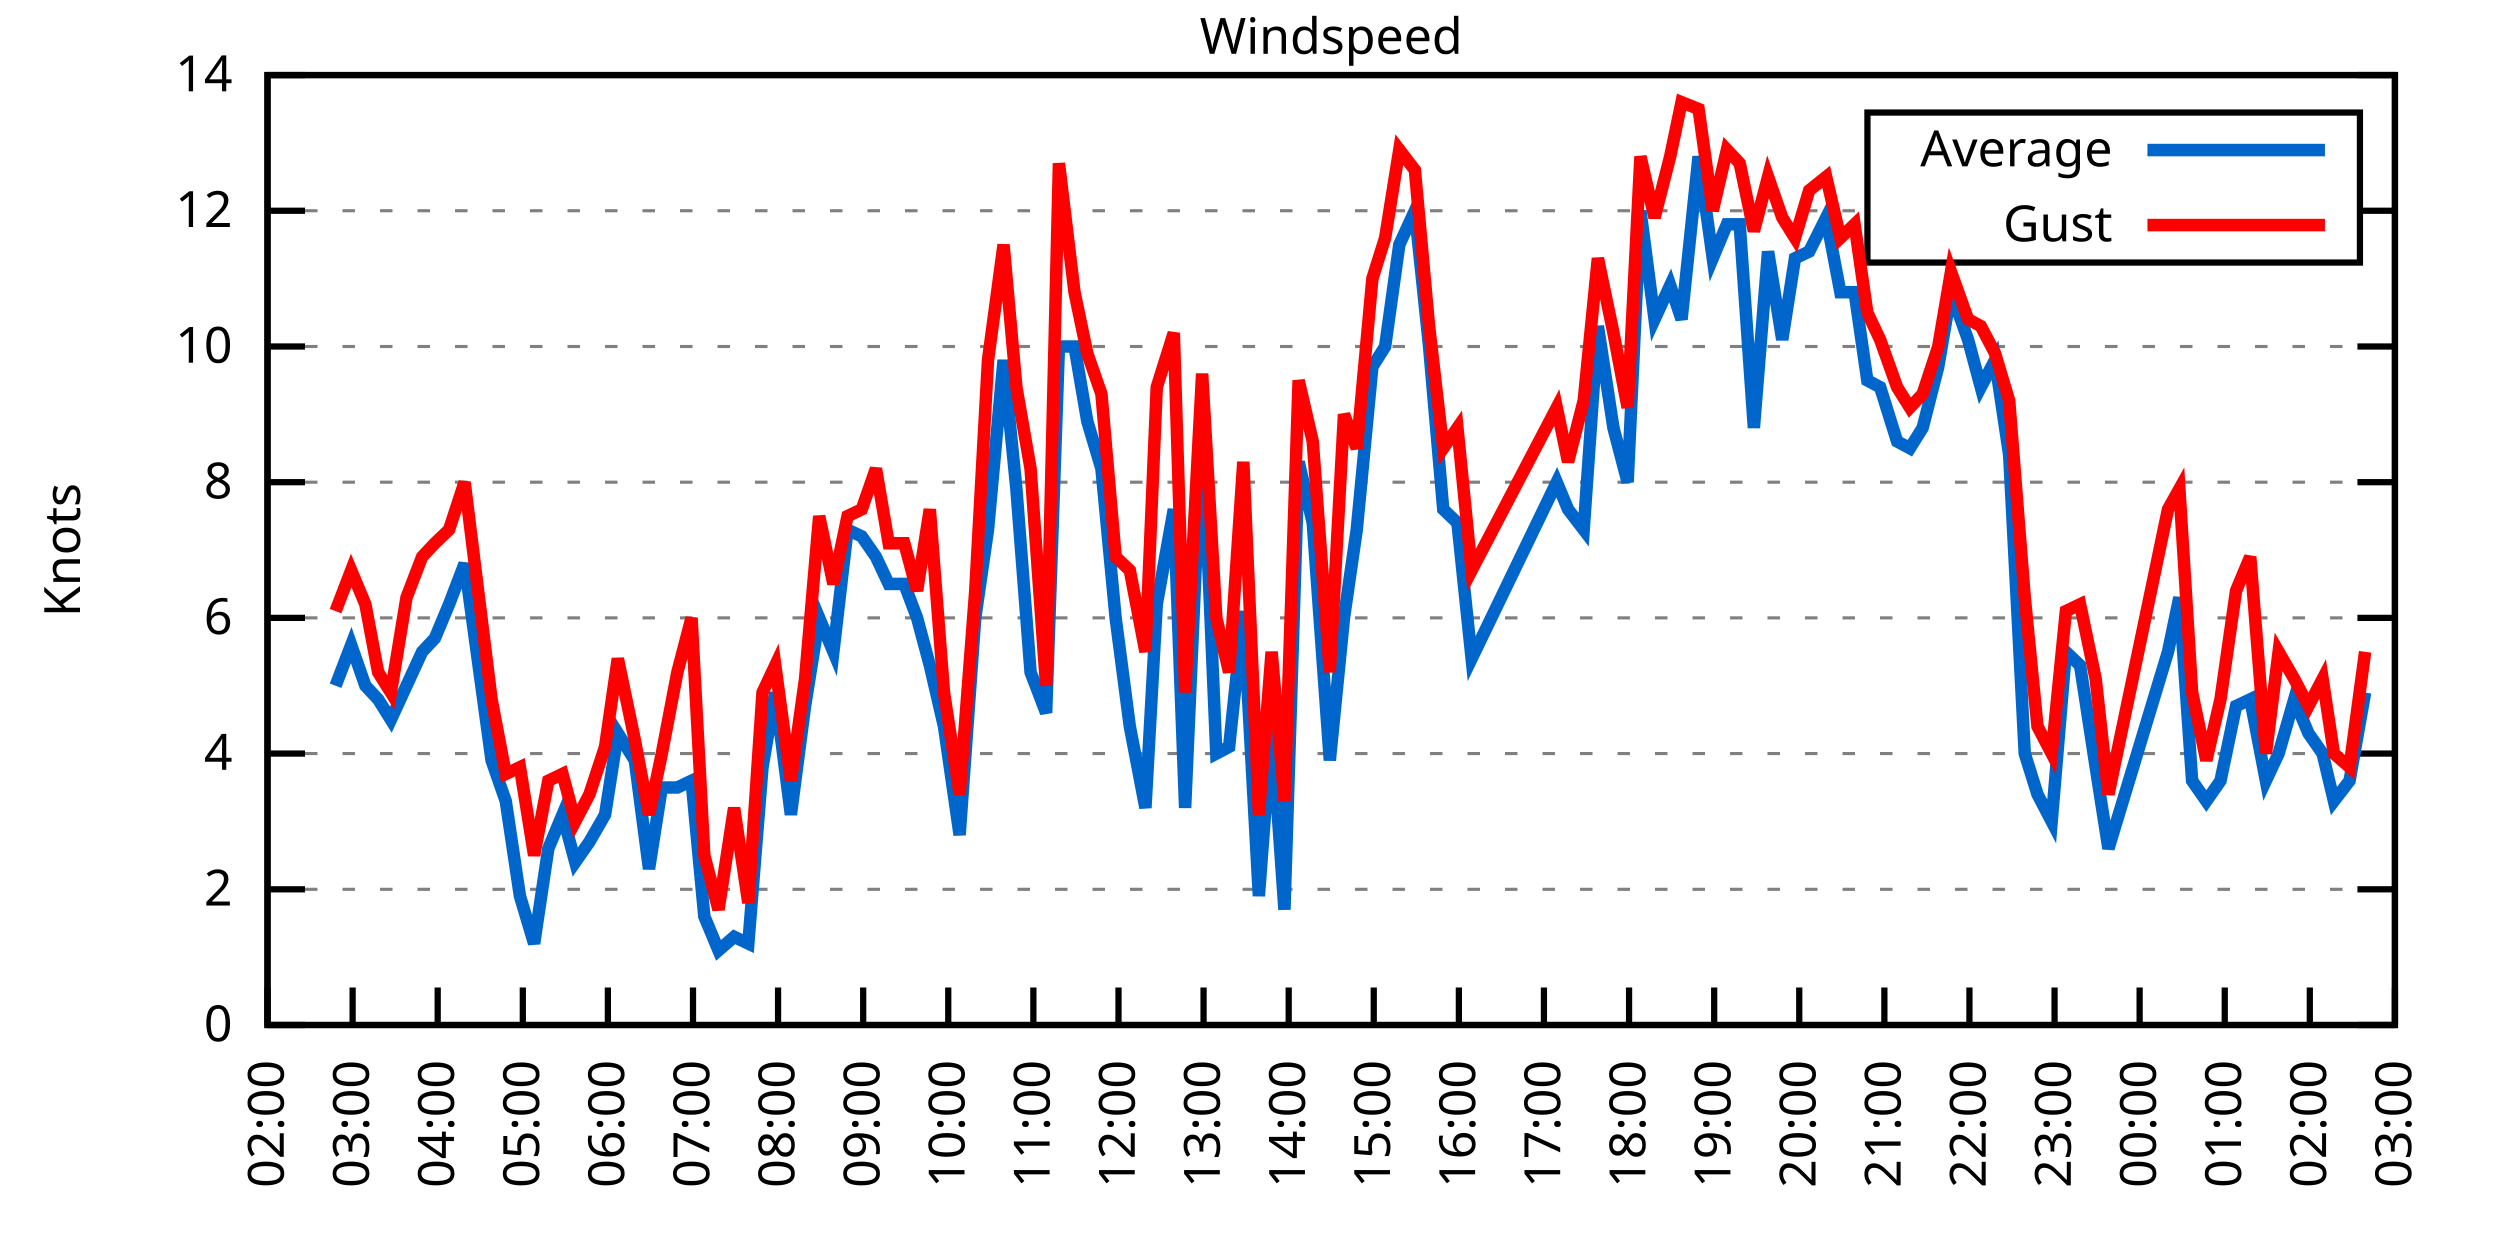
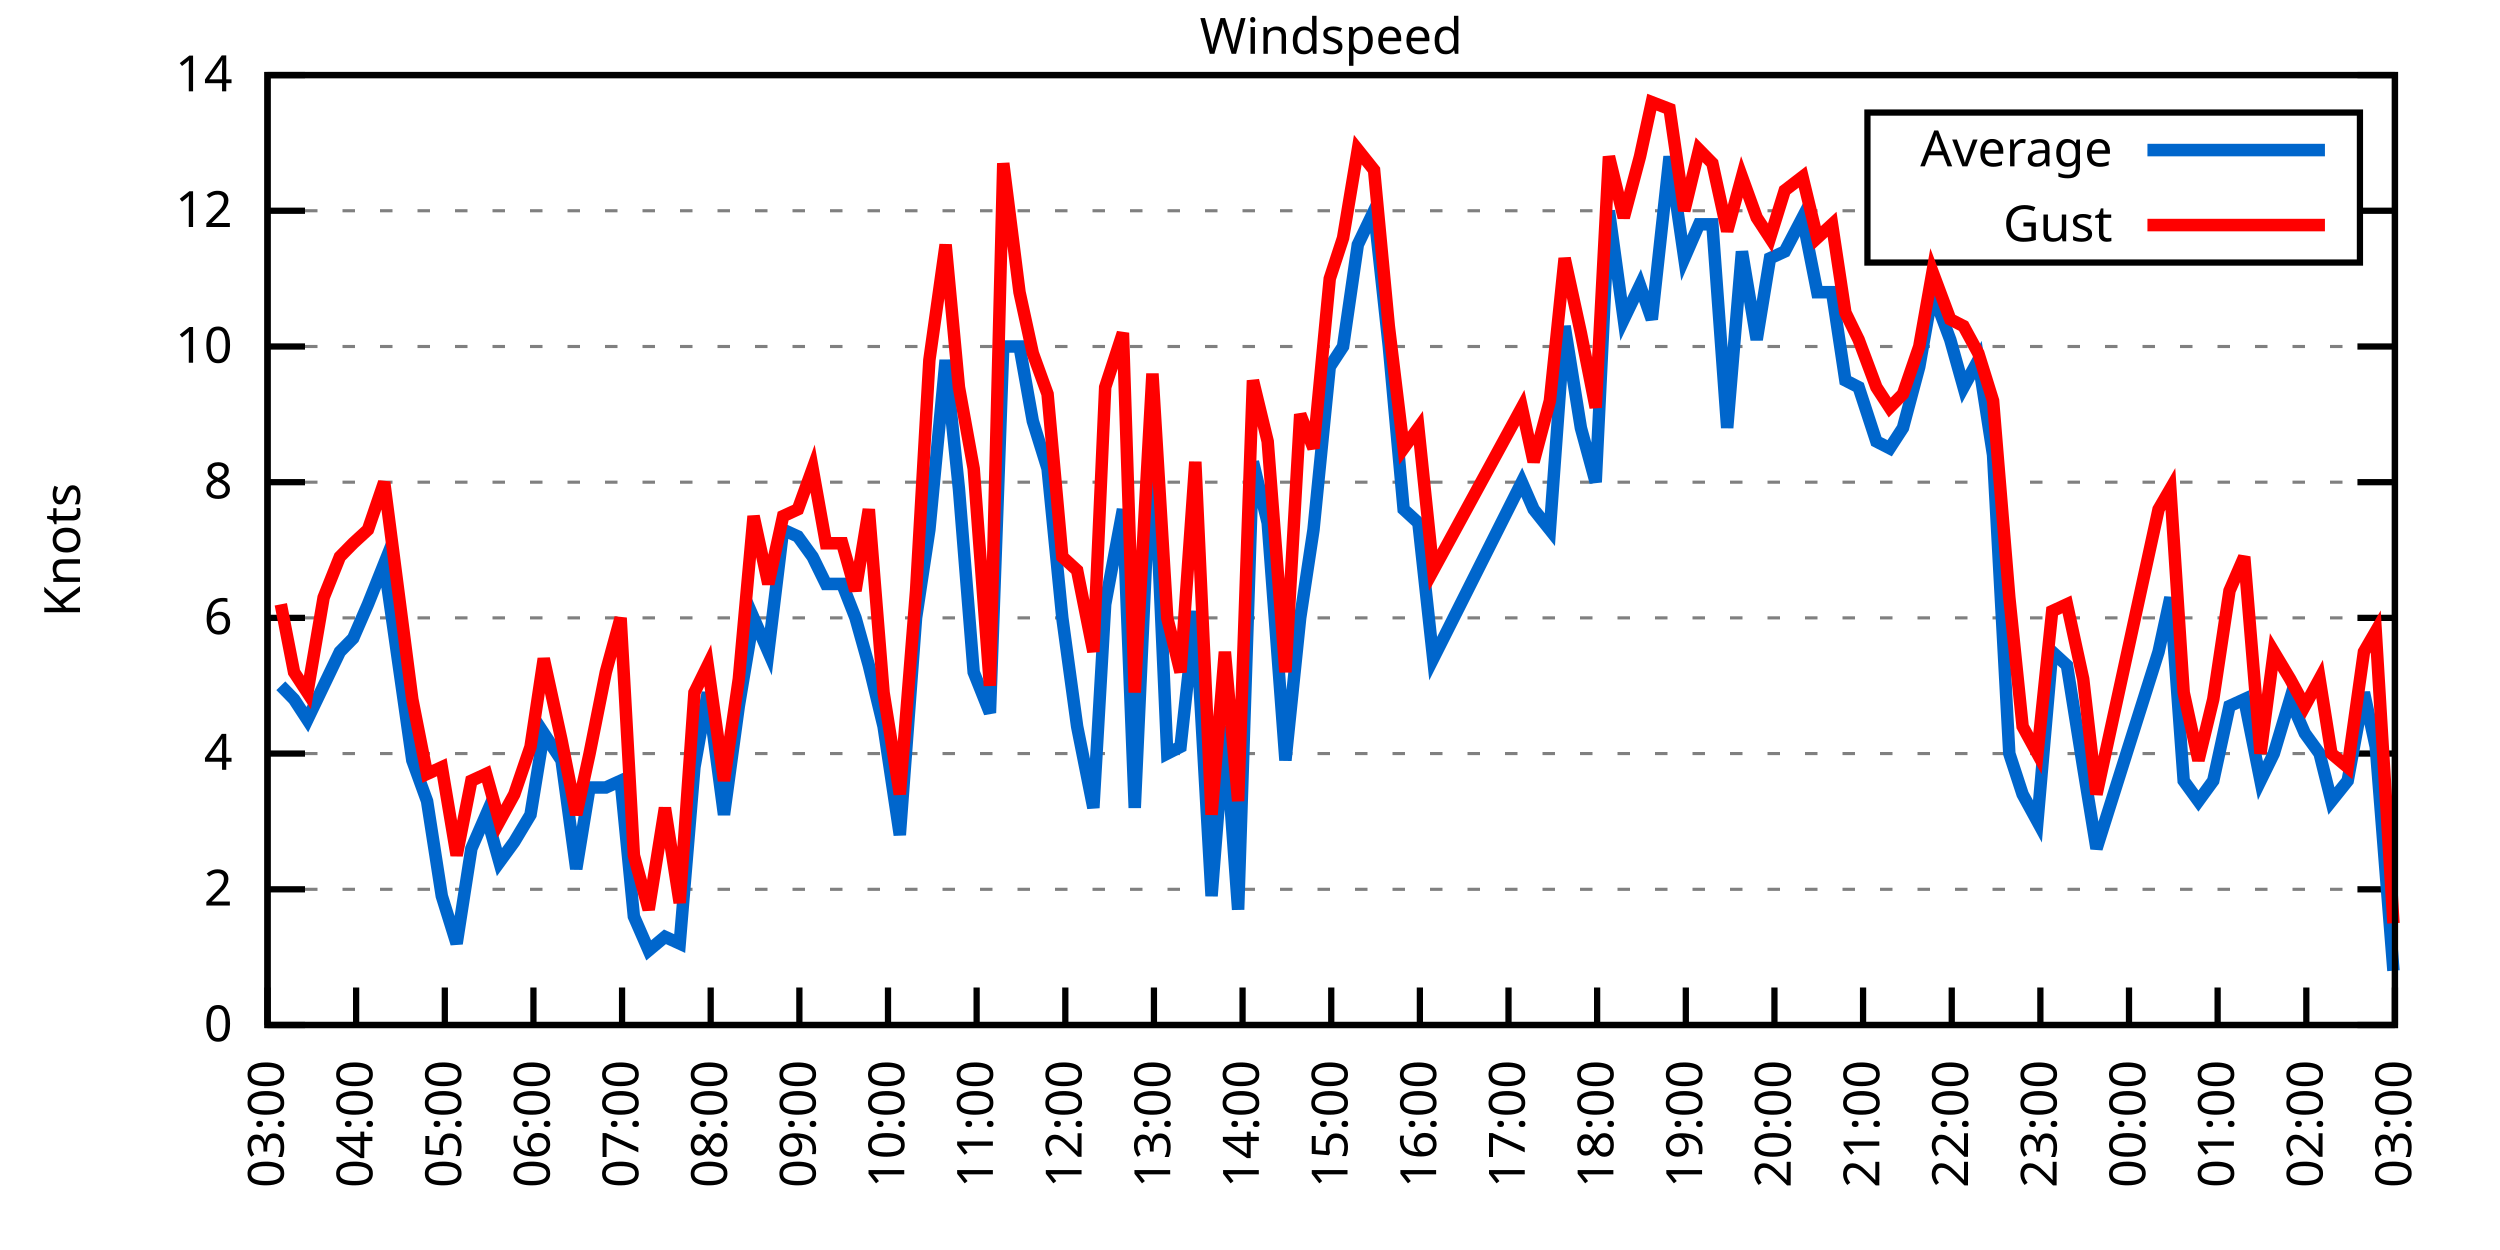
<svg xmlns="http://www.w3.org/2000/svg" xmlns:xlink="http://www.w3.org/1999/xlink" width="400" height="200" viewBox="0 0 400 200">
  <g id="gnuplot_canvas">
    <rect x="0" y="0" width="400" height="200" fill="none" />
    <defs>
      <circle id="gpDot" r="0.5" stroke-width="0.5" stroke="currentColor" />
      <path id="gpPt0" stroke-width="0.333" stroke="currentColor" d="M-1,0 h2 M0,-1 v2" />
      <path id="gpPt1" stroke-width="0.333" stroke="currentColor" d="M-1,-1 L1,1 M1,-1 L-1,1" />
      <path id="gpPt2" stroke-width="0.333" stroke="currentColor" d="M-1,0 L1,0 M0,-1 L0,1 M-1,-1 L1,1 M-1,1 L1,-1" />
      <rect id="gpPt3" stroke-width="0.333" stroke="currentColor" x="-1" y="-1" width="2" height="2" />
      <rect id="gpPt4" stroke-width="0.333" stroke="currentColor" fill="currentColor" x="-1" y="-1" width="2" height="2" />
      <circle id="gpPt5" stroke-width="0.333" stroke="currentColor" cx="0" cy="0" r="1" />
      <use xlink:href="#gpPt5" id="gpPt6" fill="currentColor" stroke="none" />
      <path id="gpPt7" stroke-width="0.333" stroke="currentColor" d="M0,-1.33 L-1.33,0.67 L1.33,0.67 z" />
      <use xlink:href="#gpPt7" id="gpPt8" fill="currentColor" stroke="none" />
      <use xlink:href="#gpPt7" id="gpPt9" stroke="currentColor" transform="rotate(180)" />
      <use xlink:href="#gpPt9" id="gpPt10" fill="currentColor" stroke="none" />
      <use xlink:href="#gpPt3" id="gpPt11" stroke="currentColor" transform="rotate(45)" />
      <use xlink:href="#gpPt11" id="gpPt12" fill="currentColor" stroke="none" />
      <path id="gpPt13" stroke-width="0.333" stroke="currentColor" d="M0,1.330 L1.265,0.411 L0.782,-1.067 L-0.782,-1.076 L-1.265,0.411 z" />
      <use xlink:href="#gpPt13" id="gpPt14" fill="currentColor" stroke="none" />
      <filter id="textbox" filterUnits="objectBoundingBox" x="0" y="0" height="1" width="1">
        <feFlood flood-color="white" flood-opacity="1" result="bgnd" />
        <feComposite in="SourceGraphic" in2="bgnd" operator="atop" />
      </filter>
      <filter id="greybox" filterUnits="objectBoundingBox" x="0" y="0" height="1" width="1">
        <feFlood flood-color="lightgrey" flood-opacity="1" result="grey" />
        <feComposite in="SourceGraphic" in2="grey" operator="atop" />
      </filter>
    </defs>
    <g fill="none" color="white" stroke="currentColor" stroke-width="1.00" stroke-linecap="butt" stroke-linejoin="miter">
</g>
    <g fill="none" color="black" stroke="currentColor" stroke-width="1.00" stroke-linecap="butt" stroke-linejoin="miter">
      <g stroke="none" shape-rendering="crispEdges">
        <polygon fill="rgb(255, 255, 255)" points="42.80,164.00 383.18,164.00 383.18,12.02 42.80,12.02 " />
      </g>
    </g>
    <g fill="none" color="black" stroke="currentColor" stroke-width="1.00" stroke-linecap="butt" stroke-linejoin="miter">
</g>
    <g fill="none" color="black" stroke="black" stroke-width="0.50" stroke-linecap="butt" stroke-linejoin="miter">
</g>
    <g fill="none" color="gray" stroke="currentColor" stroke-width="0.50" stroke-linecap="butt" stroke-linejoin="miter">
      <path stroke="gray" stroke-dasharray="2,4" class="gridline" d="M42.80,164.00 L383.19,164.00  " />
    </g>
    <g fill="none" color="gray" stroke="gray" stroke-width="1.00" stroke-linecap="butt" stroke-linejoin="miter">
</g>
    <g fill="none" color="black" stroke="currentColor" stroke-width="1.00" stroke-linecap="butt" stroke-linejoin="miter">
      <path stroke="black" d="M42.80,164.00 L48.80,164.00 M383.19,164.00 L377.19,164.00  " />
      <g transform="translate(37.20,166.60)" stroke="none" fill="black" font-family="Sans" font-size="8.00" text-anchor="end">
        <text>
          <tspan font-family="Sans"> 0</tspan>
        </text>
      </g>
    </g>
    <g fill="none" color="black" stroke="currentColor" stroke-width="1.00" stroke-linecap="butt" stroke-linejoin="miter">
</g>
    <g fill="none" color="black" stroke="black" stroke-width="0.50" stroke-linecap="butt" stroke-linejoin="miter">
</g>
    <g fill="none" color="gray" stroke="currentColor" stroke-width="0.50" stroke-linecap="butt" stroke-linejoin="miter">
      <path stroke="gray" stroke-dasharray="2,4" class="gridline" d="M42.80,142.29 L383.19,142.29  " />
    </g>
    <g fill="none" color="gray" stroke="gray" stroke-width="1.00" stroke-linecap="butt" stroke-linejoin="miter">
</g>
    <g fill="none" color="black" stroke="currentColor" stroke-width="1.00" stroke-linecap="butt" stroke-linejoin="miter">
      <path stroke="black" d="M42.80,142.29 L48.80,142.29 M383.19,142.29 L377.19,142.29  " />
      <g transform="translate(37.20,144.89)" stroke="none" fill="black" font-family="Sans" font-size="8.00" text-anchor="end">
        <text>
          <tspan font-family="Sans"> 2</tspan>
        </text>
      </g>
    </g>
    <g fill="none" color="black" stroke="currentColor" stroke-width="1.00" stroke-linecap="butt" stroke-linejoin="miter">
</g>
    <g fill="none" color="black" stroke="black" stroke-width="0.50" stroke-linecap="butt" stroke-linejoin="miter">
</g>
    <g fill="none" color="gray" stroke="currentColor" stroke-width="0.50" stroke-linecap="butt" stroke-linejoin="miter">
      <path stroke="gray" stroke-dasharray="2,4" class="gridline" d="M42.80,120.57 L383.19,120.57  " />
    </g>
    <g fill="none" color="gray" stroke="gray" stroke-width="1.00" stroke-linecap="butt" stroke-linejoin="miter">
</g>
    <g fill="none" color="black" stroke="currentColor" stroke-width="1.00" stroke-linecap="butt" stroke-linejoin="miter">
      <path stroke="black" d="M42.80,120.57 L48.80,120.57 M383.19,120.57 L377.19,120.57  " />
      <g transform="translate(37.20,123.17)" stroke="none" fill="black" font-family="Sans" font-size="8.00" text-anchor="end">
        <text>
          <tspan font-family="Sans"> 4</tspan>
        </text>
      </g>
    </g>
    <g fill="none" color="black" stroke="currentColor" stroke-width="1.00" stroke-linecap="butt" stroke-linejoin="miter">
</g>
    <g fill="none" color="black" stroke="black" stroke-width="0.50" stroke-linecap="butt" stroke-linejoin="miter">
</g>
    <g fill="none" color="gray" stroke="currentColor" stroke-width="0.50" stroke-linecap="butt" stroke-linejoin="miter">
      <path stroke="gray" stroke-dasharray="2,4" class="gridline" d="M42.80,98.86 L383.19,98.86  " />
    </g>
    <g fill="none" color="gray" stroke="gray" stroke-width="1.00" stroke-linecap="butt" stroke-linejoin="miter">
</g>
    <g fill="none" color="black" stroke="currentColor" stroke-width="1.00" stroke-linecap="butt" stroke-linejoin="miter">
      <path stroke="black" d="M42.80,98.86 L48.80,98.86 M383.19,98.86 L377.19,98.86  " />
      <g transform="translate(37.20,101.46)" stroke="none" fill="black" font-family="Sans" font-size="8.00" text-anchor="end">
        <text>
          <tspan font-family="Sans"> 6</tspan>
        </text>
      </g>
    </g>
    <g fill="none" color="black" stroke="currentColor" stroke-width="1.00" stroke-linecap="butt" stroke-linejoin="miter">
</g>
    <g fill="none" color="black" stroke="black" stroke-width="0.50" stroke-linecap="butt" stroke-linejoin="miter">
</g>
    <g fill="none" color="gray" stroke="currentColor" stroke-width="0.50" stroke-linecap="butt" stroke-linejoin="miter">
      <path stroke="gray" stroke-dasharray="2,4" class="gridline" d="M42.80,77.15 L383.19,77.15  " />
    </g>
    <g fill="none" color="gray" stroke="gray" stroke-width="1.00" stroke-linecap="butt" stroke-linejoin="miter">
</g>
    <g fill="none" color="black" stroke="currentColor" stroke-width="1.00" stroke-linecap="butt" stroke-linejoin="miter">
      <path stroke="black" d="M42.80,77.15 L48.80,77.15 M383.19,77.15 L377.19,77.15  " />
      <g transform="translate(37.20,79.75)" stroke="none" fill="black" font-family="Sans" font-size="8.00" text-anchor="end">
        <text>
          <tspan font-family="Sans"> 8</tspan>
        </text>
      </g>
    </g>
    <g fill="none" color="black" stroke="currentColor" stroke-width="1.00" stroke-linecap="butt" stroke-linejoin="miter">
</g>
    <g fill="none" color="black" stroke="black" stroke-width="0.50" stroke-linecap="butt" stroke-linejoin="miter">
</g>
    <g fill="none" color="gray" stroke="currentColor" stroke-width="0.50" stroke-linecap="butt" stroke-linejoin="miter">
      <path stroke="gray" stroke-dasharray="2,4" class="gridline" d="M42.80,55.44 L383.19,55.44  " />
    </g>
    <g fill="none" color="gray" stroke="gray" stroke-width="1.00" stroke-linecap="butt" stroke-linejoin="miter">
</g>
    <g fill="none" color="black" stroke="currentColor" stroke-width="1.00" stroke-linecap="butt" stroke-linejoin="miter">
      <path stroke="black" d="M42.80,55.44 L48.80,55.44 M383.19,55.44 L377.19,55.44  " />
      <g transform="translate(37.20,58.04)" stroke="none" fill="black" font-family="Sans" font-size="8.00" text-anchor="end">
        <text>
          <tspan font-family="Sans"> 10</tspan>
        </text>
      </g>
    </g>
    <g fill="none" color="black" stroke="currentColor" stroke-width="1.00" stroke-linecap="butt" stroke-linejoin="miter">
</g>
    <g fill="none" color="black" stroke="black" stroke-width="0.50" stroke-linecap="butt" stroke-linejoin="miter">
</g>
    <g fill="none" color="gray" stroke="currentColor" stroke-width="0.50" stroke-linecap="butt" stroke-linejoin="miter">
      <path stroke="gray" stroke-dasharray="2,4" class="gridline" d="M42.80,33.72 L298.79,33.72 M377.59,33.72 L383.19,33.72  " />
    </g>
    <g fill="none" color="gray" stroke="gray" stroke-width="1.00" stroke-linecap="butt" stroke-linejoin="miter">
</g>
    <g fill="none" color="black" stroke="currentColor" stroke-width="1.00" stroke-linecap="butt" stroke-linejoin="miter">
      <path stroke="black" d="M42.80,33.72 L48.80,33.72 M383.19,33.72 L377.19,33.72  " />
      <g transform="translate(37.20,36.32)" stroke="none" fill="black" font-family="Sans" font-size="8.00" text-anchor="end">
        <text>
          <tspan font-family="Sans"> 12</tspan>
        </text>
      </g>
    </g>
    <g fill="none" color="black" stroke="currentColor" stroke-width="1.00" stroke-linecap="butt" stroke-linejoin="miter">
</g>
    <g fill="none" color="black" stroke="black" stroke-width="0.50" stroke-linecap="butt" stroke-linejoin="miter">
</g>
    <g fill="none" color="gray" stroke="currentColor" stroke-width="0.50" stroke-linecap="butt" stroke-linejoin="miter">
      <path stroke="gray" stroke-dasharray="2,4" class="gridline" d="M42.80,12.01 L383.19,12.01  " />
    </g>
    <g fill="none" color="gray" stroke="gray" stroke-width="1.00" stroke-linecap="butt" stroke-linejoin="miter">
</g>
    <g fill="none" color="black" stroke="currentColor" stroke-width="1.00" stroke-linecap="butt" stroke-linejoin="miter">
      <path stroke="black" d="M42.80,12.01 L48.80,12.01 M383.19,12.01 L377.19,12.01  " />
      <g transform="translate(37.20,14.61)" stroke="none" fill="black" font-family="Sans" font-size="8.00" text-anchor="end">
        <text>
          <tspan font-family="Sans"> 14</tspan>
        </text>
      </g>
    </g>
    <g fill="none" color="black" stroke="currentColor" stroke-width="1.00" stroke-linecap="butt" stroke-linejoin="miter">
      <path stroke="black" d="M42.80,164.00 L42.80,158.00  " />
      <g transform="translate(45.40,169.60) rotate(270.00)" stroke="none" fill="black" font-family="Sans" font-size="8.00" text-anchor="end">
        <text>
-           <tspan font-family="Sans">02:00</tspan>
-         </text>
-       </g>
-     </g>
-     <g fill="none" color="black" stroke="currentColor" stroke-width="1.00" stroke-linecap="butt" stroke-linejoin="miter">
-       <path stroke="black" d="M56.42,164.00 L56.42,158.00  " />
-       <g transform="translate(59.02,169.60) rotate(270.00)" stroke="none" fill="black" font-family="Sans" font-size="8.00" text-anchor="end">
-         <text>
          <tspan font-family="Sans">03:00</tspan>
        </text>
      </g>
    </g>
    <g fill="none" color="black" stroke="currentColor" stroke-width="1.00" stroke-linecap="butt" stroke-linejoin="miter">
-       <path stroke="black" d="M70.03,164.00 L70.03,158.00  " />
-       <g transform="translate(72.63,169.60) rotate(270.00)" stroke="none" fill="black" font-family="Sans" font-size="8.00" text-anchor="end">
+       <path stroke="black" d="M56.98,164.00 L56.98,158.00  " />
+       <g transform="translate(59.58,169.60) rotate(270.00)" stroke="none" fill="black" font-family="Sans" font-size="8.00" text-anchor="end">
        <text>
          <tspan font-family="Sans">04:00</tspan>
        </text>
      </g>
    </g>
    <g fill="none" color="black" stroke="currentColor" stroke-width="1.00" stroke-linecap="butt" stroke-linejoin="miter">
-       <path stroke="black" d="M83.65,164.00 L83.65,158.00  " />
-       <g transform="translate(86.25,169.60) rotate(270.00)" stroke="none" fill="black" font-family="Sans" font-size="8.00" text-anchor="end">
+       <path stroke="black" d="M71.17,164.00 L71.17,158.00  " />
+       <g transform="translate(73.77,169.60) rotate(270.00)" stroke="none" fill="black" font-family="Sans" font-size="8.00" text-anchor="end">
        <text>
          <tspan font-family="Sans">05:00</tspan>
        </text>
      </g>
    </g>
    <g fill="none" color="black" stroke="currentColor" stroke-width="1.00" stroke-linecap="butt" stroke-linejoin="miter">
-       <path stroke="black" d="M97.26,164.00 L97.26,158.00  " />
-       <g transform="translate(99.86,169.60) rotate(270.00)" stroke="none" fill="black" font-family="Sans" font-size="8.00" text-anchor="end">
+       <path stroke="black" d="M85.35,164.00 L85.35,158.00  " />
+       <g transform="translate(87.95,169.60) rotate(270.00)" stroke="none" fill="black" font-family="Sans" font-size="8.00" text-anchor="end">
        <text>
          <tspan font-family="Sans">06:00</tspan>
        </text>
      </g>
    </g>
    <g fill="none" color="black" stroke="currentColor" stroke-width="1.00" stroke-linecap="butt" stroke-linejoin="miter">
-       <path stroke="black" d="M110.88,164.00 L110.88,158.00  " />
-       <g transform="translate(113.48,169.60) rotate(270.00)" stroke="none" fill="black" font-family="Sans" font-size="8.00" text-anchor="end">
+       <path stroke="black" d="M99.53,164.00 L99.53,158.00  " />
+       <g transform="translate(102.13,169.60) rotate(270.00)" stroke="none" fill="black" font-family="Sans" font-size="8.00" text-anchor="end">
        <text>
          <tspan font-family="Sans">07:00</tspan>
        </text>
      </g>
    </g>
    <g fill="none" color="black" stroke="currentColor" stroke-width="1.00" stroke-linecap="butt" stroke-linejoin="miter">
-       <path stroke="black" d="M124.49,164.00 L124.49,158.00  " />
-       <g transform="translate(127.09,169.60) rotate(270.00)" stroke="none" fill="black" font-family="Sans" font-size="8.00" text-anchor="end">
+       <path stroke="black" d="M113.71,164.00 L113.71,158.00  " />
+       <g transform="translate(116.31,169.60) rotate(270.00)" stroke="none" fill="black" font-family="Sans" font-size="8.00" text-anchor="end">
        <text>
          <tspan font-family="Sans">08:00</tspan>
        </text>
      </g>
    </g>
    <g fill="none" color="black" stroke="currentColor" stroke-width="1.00" stroke-linecap="butt" stroke-linejoin="miter">
-       <path stroke="black" d="M138.11,164.00 L138.11,158.00  " />
-       <g transform="translate(140.71,169.60) rotate(270.00)" stroke="none" fill="black" font-family="Sans" font-size="8.00" text-anchor="end">
+       <path stroke="black" d="M127.90,164.00 L127.90,158.00  " />
+       <g transform="translate(130.50,169.60) rotate(270.00)" stroke="none" fill="black" font-family="Sans" font-size="8.00" text-anchor="end">
        <text>
          <tspan font-family="Sans">09:00</tspan>
        </text>
      </g>
    </g>
    <g fill="none" color="black" stroke="currentColor" stroke-width="1.00" stroke-linecap="butt" stroke-linejoin="miter">
-       <path stroke="black" d="M151.72,164.00 L151.72,158.00  " />
-       <g transform="translate(154.32,169.60) rotate(270.00)" stroke="none" fill="black" font-family="Sans" font-size="8.00" text-anchor="end">
+       <path stroke="black" d="M142.08,164.00 L142.08,158.00  " />
+       <g transform="translate(144.68,169.60) rotate(270.00)" stroke="none" fill="black" font-family="Sans" font-size="8.00" text-anchor="end">
        <text>
          <tspan font-family="Sans">10:00</tspan>
        </text>
      </g>
    </g>
    <g fill="none" color="black" stroke="currentColor" stroke-width="1.00" stroke-linecap="butt" stroke-linejoin="miter">
-       <path stroke="black" d="M165.34,164.00 L165.34,158.00  " />
-       <g transform="translate(167.94,169.60) rotate(270.00)" stroke="none" fill="black" font-family="Sans" font-size="8.00" text-anchor="end">
+       <path stroke="black" d="M156.26,164.00 L156.26,158.00  " />
+       <g transform="translate(158.86,169.60) rotate(270.00)" stroke="none" fill="black" font-family="Sans" font-size="8.00" text-anchor="end">
        <text>
          <tspan font-family="Sans">11:00</tspan>
        </text>
      </g>
    </g>
    <g fill="none" color="black" stroke="currentColor" stroke-width="1.00" stroke-linecap="butt" stroke-linejoin="miter">
-       <path stroke="black" d="M178.96,164.00 L178.96,158.00  " />
-       <g transform="translate(181.56,169.60) rotate(270.00)" stroke="none" fill="black" font-family="Sans" font-size="8.00" text-anchor="end">
+       <path stroke="black" d="M170.45,164.00 L170.45,158.00  " />
+       <g transform="translate(173.05,169.60) rotate(270.00)" stroke="none" fill="black" font-family="Sans" font-size="8.00" text-anchor="end">
        <text>
          <tspan font-family="Sans">12:00</tspan>
        </text>
      </g>
    </g>
    <g fill="none" color="black" stroke="currentColor" stroke-width="1.00" stroke-linecap="butt" stroke-linejoin="miter">
-       <path stroke="black" d="M192.57,164.00 L192.57,158.00  " />
-       <g transform="translate(195.17,169.60) rotate(270.00)" stroke="none" fill="black" font-family="Sans" font-size="8.00" text-anchor="end">
+       <path stroke="black" d="M184.63,164.00 L184.63,158.00  " />
+       <g transform="translate(187.23,169.60) rotate(270.00)" stroke="none" fill="black" font-family="Sans" font-size="8.00" text-anchor="end">
        <text>
          <tspan font-family="Sans">13:00</tspan>
        </text>
      </g>
    </g>
    <g fill="none" color="black" stroke="currentColor" stroke-width="1.00" stroke-linecap="butt" stroke-linejoin="miter">
-       <path stroke="black" d="M206.19,164.00 L206.19,158.00  " />
-       <g transform="translate(208.79,169.60) rotate(270.00)" stroke="none" fill="black" font-family="Sans" font-size="8.00" text-anchor="end">
+       <path stroke="black" d="M198.81,164.00 L198.81,158.00  " />
+       <g transform="translate(201.41,169.60) rotate(270.00)" stroke="none" fill="black" font-family="Sans" font-size="8.00" text-anchor="end">
        <text>
          <tspan font-family="Sans">14:00</tspan>
        </text>
      </g>
    </g>
    <g fill="none" color="black" stroke="currentColor" stroke-width="1.00" stroke-linecap="butt" stroke-linejoin="miter">
-       <path stroke="black" d="M219.80,164.00 L219.80,158.00  " />
-       <g transform="translate(222.40,169.60) rotate(270.00)" stroke="none" fill="black" font-family="Sans" font-size="8.00" text-anchor="end">
+       <path stroke="black" d="M213.00,164.00 L213.00,158.00  " />
+       <g transform="translate(215.60,169.60) rotate(270.00)" stroke="none" fill="black" font-family="Sans" font-size="8.00" text-anchor="end">
        <text>
          <tspan font-family="Sans">15:00</tspan>
        </text>
      </g>
    </g>
    <g fill="none" color="black" stroke="currentColor" stroke-width="1.00" stroke-linecap="butt" stroke-linejoin="miter">
-       <path stroke="black" d="M233.42,164.00 L233.42,158.00  " />
-       <g transform="translate(236.02,169.60) rotate(270.00)" stroke="none" fill="black" font-family="Sans" font-size="8.00" text-anchor="end">
+       <path stroke="black" d="M227.18,164.00 L227.18,158.00  " />
+       <g transform="translate(229.78,169.60) rotate(270.00)" stroke="none" fill="black" font-family="Sans" font-size="8.00" text-anchor="end">
        <text>
          <tspan font-family="Sans">16:00</tspan>
        </text>
      </g>
    </g>
    <g fill="none" color="black" stroke="currentColor" stroke-width="1.00" stroke-linecap="butt" stroke-linejoin="miter">
-       <path stroke="black" d="M247.03,164.00 L247.03,158.00  " />
-       <g transform="translate(249.63,169.60) rotate(270.00)" stroke="none" fill="black" font-family="Sans" font-size="8.00" text-anchor="end">
+       <path stroke="black" d="M241.36,164.00 L241.36,158.00  " />
+       <g transform="translate(243.96,169.60) rotate(270.00)" stroke="none" fill="black" font-family="Sans" font-size="8.00" text-anchor="end">
        <text>
          <tspan font-family="Sans">17:00</tspan>
        </text>
      </g>
    </g>
    <g fill="none" color="black" stroke="currentColor" stroke-width="1.00" stroke-linecap="butt" stroke-linejoin="miter">
-       <path stroke="black" d="M260.65,164.00 L260.65,158.00  " />
-       <g transform="translate(263.25,169.60) rotate(270.00)" stroke="none" fill="black" font-family="Sans" font-size="8.00" text-anchor="end">
+       <path stroke="black" d="M255.54,164.00 L255.54,158.00  " />
+       <g transform="translate(258.14,169.60) rotate(270.00)" stroke="none" fill="black" font-family="Sans" font-size="8.00" text-anchor="end">
        <text>
          <tspan font-family="Sans">18:00</tspan>
        </text>
      </g>
    </g>
    <g fill="none" color="black" stroke="currentColor" stroke-width="1.00" stroke-linecap="butt" stroke-linejoin="miter">
-       <path stroke="black" d="M274.27,164.00 L274.27,158.00  " />
-       <g transform="translate(276.87,169.60) rotate(270.00)" stroke="none" fill="black" font-family="Sans" font-size="8.00" text-anchor="end">
+       <path stroke="black" d="M269.73,164.00 L269.73,158.00  " />
+       <g transform="translate(272.33,169.60) rotate(270.00)" stroke="none" fill="black" font-family="Sans" font-size="8.00" text-anchor="end">
        <text>
          <tspan font-family="Sans">19:00</tspan>
        </text>
      </g>
    </g>
    <g fill="none" color="black" stroke="currentColor" stroke-width="1.00" stroke-linecap="butt" stroke-linejoin="miter">
-       <path stroke="black" d="M287.88,164.00 L287.88,158.00  " />
-       <g transform="translate(290.48,169.60) rotate(270.00)" stroke="none" fill="black" font-family="Sans" font-size="8.00" text-anchor="end">
+       <path stroke="black" d="M283.91,164.00 L283.91,158.00  " />
+       <g transform="translate(286.51,169.60) rotate(270.00)" stroke="none" fill="black" font-family="Sans" font-size="8.00" text-anchor="end">
        <text>
          <tspan font-family="Sans">20:00</tspan>
        </text>
      </g>
    </g>
    <g fill="none" color="black" stroke="currentColor" stroke-width="1.00" stroke-linecap="butt" stroke-linejoin="miter">
-       <path stroke="black" d="M301.50,164.00 L301.50,158.00  " />
-       <g transform="translate(304.10,169.60) rotate(270.00)" stroke="none" fill="black" font-family="Sans" font-size="8.00" text-anchor="end">
+       <path stroke="black" d="M298.09,164.00 L298.09,158.00  " />
+       <g transform="translate(300.69,169.60) rotate(270.00)" stroke="none" fill="black" font-family="Sans" font-size="8.00" text-anchor="end">
        <text>
          <tspan font-family="Sans">21:00</tspan>
        </text>
      </g>
    </g>
    <g fill="none" color="black" stroke="currentColor" stroke-width="1.00" stroke-linecap="butt" stroke-linejoin="miter">
-       <path stroke="black" d="M315.11,164.00 L315.11,158.00  " />
-       <g transform="translate(317.71,169.60) rotate(270.00)" stroke="none" fill="black" font-family="Sans" font-size="8.00" text-anchor="end">
+       <path stroke="black" d="M312.28,164.00 L312.28,158.00  " />
+       <g transform="translate(314.88,169.60) rotate(270.00)" stroke="none" fill="black" font-family="Sans" font-size="8.00" text-anchor="end">
        <text>
          <tspan font-family="Sans">22:00</tspan>
        </text>
      </g>
    </g>
    <g fill="none" color="black" stroke="currentColor" stroke-width="1.00" stroke-linecap="butt" stroke-linejoin="miter">
-       <path stroke="black" d="M328.73,164.00 L328.73,158.00  " />
-       <g transform="translate(331.33,169.60) rotate(270.00)" stroke="none" fill="black" font-family="Sans" font-size="8.00" text-anchor="end">
+       <path stroke="black" d="M326.46,164.00 L326.46,158.00  " />
+       <g transform="translate(329.06,169.60) rotate(270.00)" stroke="none" fill="black" font-family="Sans" font-size="8.00" text-anchor="end">
        <text>
          <tspan font-family="Sans">23:00</tspan>
        </text>
      </g>
    </g>
    <g fill="none" color="black" stroke="currentColor" stroke-width="1.00" stroke-linecap="butt" stroke-linejoin="miter">
-       <path stroke="black" d="M342.34,164.00 L342.34,158.00  " />
-       <g transform="translate(344.94,169.60) rotate(270.00)" stroke="none" fill="black" font-family="Sans" font-size="8.00" text-anchor="end">
+       <path stroke="black" d="M340.64,164.00 L340.64,158.00  " />
+       <g transform="translate(343.24,169.60) rotate(270.00)" stroke="none" fill="black" font-family="Sans" font-size="8.00" text-anchor="end">
        <text>
          <tspan font-family="Sans">00:00</tspan>
        </text>
      </g>
    </g>
    <g fill="none" color="black" stroke="currentColor" stroke-width="1.00" stroke-linecap="butt" stroke-linejoin="miter">
-       <path stroke="black" d="M355.96,164.00 L355.96,158.00  " />
-       <g transform="translate(358.56,169.60) rotate(270.00)" stroke="none" fill="black" font-family="Sans" font-size="8.00" text-anchor="end">
+       <path stroke="black" d="M354.82,164.00 L354.82,158.00  " />
+       <g transform="translate(357.42,169.60) rotate(270.00)" stroke="none" fill="black" font-family="Sans" font-size="8.00" text-anchor="end">
        <text>
          <tspan font-family="Sans">01:00</tspan>
        </text>
      </g>
    </g>
    <g fill="none" color="black" stroke="currentColor" stroke-width="1.00" stroke-linecap="butt" stroke-linejoin="miter">
-       <path stroke="black" d="M369.57,164.00 L369.57,158.00  " />
-       <g transform="translate(372.17,169.60) rotate(270.00)" stroke="none" fill="black" font-family="Sans" font-size="8.00" text-anchor="end">
+       <path stroke="black" d="M369.01,164.00 L369.01,158.00  " />
+       <g transform="translate(371.61,169.60) rotate(270.00)" stroke="none" fill="black" font-family="Sans" font-size="8.00" text-anchor="end">
        <text>
          <tspan font-family="Sans">02:00</tspan>
        </text>
      </g>
    </g>
    <g fill="none" color="black" stroke="currentColor" stroke-width="1.00" stroke-linecap="butt" stroke-linejoin="miter">
      <path stroke="black" d="M383.19,164.00 L383.19,158.00  " />
      <g transform="translate(385.79,169.60) rotate(270.00)" stroke="none" fill="black" font-family="Sans" font-size="8.00" text-anchor="end">
        <text>
          <tspan font-family="Sans">03:00</tspan>
        </text>
      </g>
    </g>
    <g fill="none" color="black" stroke="currentColor" stroke-width="1.00" stroke-linecap="butt" stroke-linejoin="miter">
</g>
    <g fill="none" color="black" stroke="currentColor" stroke-width="1.00" stroke-linecap="butt" stroke-linejoin="miter">
      <path stroke="black" d="M42.80,12.01 L42.80,164.00 L383.19,164.00 L383.19,12.01 L42.80,12.01 Z  " />
    </g>
    <g fill="none" color="black" stroke="currentColor" stroke-width="1.00" stroke-linecap="butt" stroke-linejoin="miter">
</g>
    <g fill="none" color="black" stroke="currentColor" stroke-width="1.00" stroke-linecap="butt" stroke-linejoin="miter">
      <path stroke="black" d="M298.79,42.01 L298.79,18.01 L377.59,18.01 L377.59,42.01 L298.79,42.01 Z  " />
    </g>
    <g id="Windspeed_plot_1">
      <g fill="none" color="white" stroke="black" stroke-width="2.00" stroke-linecap="butt" stroke-linejoin="miter">
</g>
      <g fill="none" color="black" stroke="currentColor" stroke-width="2.00" stroke-linecap="butt" stroke-linejoin="miter">
        <g transform="translate(337.99,26.61)" stroke="none" fill="black" font-family="Sans" font-size="8.00" text-anchor="end">
          <text>
            <tspan font-family="Sans">Average</tspan>
          </text>
        </g>
      </g>
      <g fill="none" color="black" stroke="currentColor" stroke-width="2.00" stroke-linecap="butt" stroke-linejoin="miter">
-         <path stroke="rgb(  0, 102, 204)" d="M343.59,24.01 L371.99,24.01 M53.69,109.72 L56.19,103.20 L58.46,109.72 L60.50,111.89 L62.54,115.15 L65.04,109.72   L67.54,104.29 L69.58,102.12 L71.85,96.69 L74.34,90.18 L78.65,121.66 L80.92,128.17 L83.19,143.37 L85.46,150.97   L87.73,135.77 L90.00,130.35 L92.04,137.94 L94.31,134.69 L96.81,130.35 L98.85,117.32 L101.57,121.66 L103.84,139.03   L105.89,126.00 L108.38,126.00 L110.65,124.92 L112.69,146.63 L114.96,152.06 L117.46,149.89 L119.73,150.97 L122.00,122.75   L124.04,110.80 L126.54,130.35 L128.81,112.97 L131.07,98.86 L133.34,104.29 L135.61,84.75 L137.88,85.83 L140.15,89.09   L142.19,93.43 L144.69,93.43 L146.73,98.86 L148.77,106.46 L151.04,116.23 L153.54,133.60 L156.04,98.86 L158.08,84.75   L160.57,57.61 L162.62,78.23 L164.89,107.55 L167.38,114.06 L169.43,55.44 L171.92,55.44 L173.96,67.38 L176.23,74.98   L178.50,98.86 L180.77,116.23 L183.27,129.26 L185.08,96.69 L187.81,81.49 L189.62,129.26 L192.34,67.38 L194.61,120.57   L196.66,119.49 L198.93,97.78 L201.42,143.37 L203.46,116.23 L205.51,145.54 L207.78,73.89 L210.04,83.66 L212.77,121.66   L215.04,98.86 L217.08,84.75 L219.58,58.69 L221.62,55.44 L223.89,39.15 L226.38,33.72 L228.65,55.44 L230.92,81.49   L233.19,83.66 L235.46,105.38 L249.08,77.15 L250.89,81.49 L253.39,84.75 L255.66,52.18 L258.15,68.46 L260.42,77.15   L262.47,33.72 L264.73,51.09 L267.23,45.66 L269.05,51.09 L271.77,25.04 L274.04,41.32 L276.31,35.89 L278.35,35.89   L280.62,68.46 L282.89,40.24 L285.16,54.35 L287.20,41.32 L289.47,40.24 L292.19,34.81 L294.46,46.75 L296.73,46.75   L298.77,60.86 L300.82,61.95 L303.54,70.63 L305.58,71.72 L307.62,68.46 L310.12,58.69 L312.16,46.75 L314.89,54.35   L316.93,61.95 L319.20,57.61 L321.47,72.81 L323.96,120.57 L326.00,127.09 L328.27,131.43 L330.54,104.29 L332.81,106.46   L335.31,122.75 L337.35,135.77 L346.88,104.29 L348.70,95.60 L350.74,124.92 L353.01,128.17 L355.28,124.92 L357.77,112.97   L360.04,111.89 L362.54,124.92 L364.58,120.57 L367.08,111.89 L369.35,117.32 L371.62,120.57 L373.43,128.17 L375.93,124.92   L378.42,110.80  " />
+         <path stroke="rgb(  0, 102, 204)" d="M343.59,24.01 L371.99,24.01 M44.93,109.72 L47.05,111.89 L49.18,115.15 L51.78,109.72 L54.38,104.29 L56.51,102.12   L58.87,96.69 L61.47,90.18 L65.97,121.66 L68.33,128.17 L70.69,143.37 L73.06,150.97 L75.42,135.77 L77.78,130.35   L79.91,137.94 L82.28,134.69 L84.88,130.35 L87.00,117.32 L89.84,121.66 L92.20,139.03 L94.33,126.00 L96.93,126.00   L99.30,124.92 L101.42,146.63 L103.79,152.06 L106.39,149.89 L108.75,150.97 L111.11,122.75 L113.24,110.80 L115.84,130.35   L118.21,112.97 L120.57,98.86 L122.93,104.29 L125.30,84.75 L127.66,85.83 L130.02,89.09 L132.15,93.43 L134.75,93.43   L136.88,98.86 L139.01,106.46 L141.37,116.23 L143.97,133.60 L146.57,98.86 L148.70,84.75 L151.30,57.61 L153.43,78.23   L155.79,107.55 L158.39,114.06 L160.52,55.44 L163.12,55.44 L165.25,67.38 L167.61,74.98 L169.97,98.86 L172.34,116.23   L174.94,129.26 L176.83,96.69 L179.67,81.49 L181.56,129.26 L184.39,67.38 L186.76,120.57 L188.88,119.49 L191.25,97.78   L193.85,143.37 L195.98,116.23 L198.10,145.54 L200.47,73.89 L202.83,83.66 L205.67,121.66 L208.03,98.86 L210.16,84.75   L212.76,58.69 L214.89,55.44 L217.25,39.15 L219.85,33.72 L222.21,55.44 L224.58,81.49 L226.94,83.66 L229.31,105.38   L243.49,77.15 L245.38,81.49 L247.98,84.75 L250.34,52.18 L252.94,68.46 L255.31,77.15 L257.43,33.72 L259.80,51.09   L262.40,45.66 L264.29,51.09 L267.13,25.04 L269.49,41.32 L271.85,35.89 L273.98,35.89 L276.35,68.46 L278.71,40.24   L281.07,54.35 L283.20,41.32 L285.56,40.24 L288.40,34.81 L290.76,46.75 L293.13,46.75 L295.26,60.86 L297.38,61.95   L300.22,70.63 L302.35,71.72 L304.47,68.46 L307.08,58.69 L309.20,46.75 L312.04,54.35 L314.17,61.95 L316.53,57.61   L318.89,72.81 L321.49,120.57 L323.62,127.09 L325.99,131.43 L328.35,104.29 L330.71,106.46 L333.31,122.75 L335.44,135.77   L345.37,104.29 L347.26,95.60 L349.39,124.92 L351.75,128.17 L354.12,124.92 L356.72,112.97 L359.08,111.89 L361.68,124.92   L363.81,120.57 L366.41,111.89 L368.77,117.32 L371.13,120.57 L373.03,128.17 L375.63,124.92 L378.23,110.80 L380.12,119.49   L382.95,155.31  " />
      </g>
    </g>
    <g id="Windspeed_plot_2">
      <g fill="none" color="black" stroke="currentColor" stroke-width="2.00" stroke-linecap="butt" stroke-linejoin="miter">
        <g transform="translate(337.99,38.61)" stroke="none" fill="black" font-family="Sans" font-size="8.00" text-anchor="end">
          <text>
            <tspan font-family="Sans">Gust</tspan>
          </text>
        </g>
      </g>
      <g fill="none" color="black" stroke="currentColor" stroke-width="2.00" stroke-linecap="butt" stroke-linejoin="miter">
-         <path stroke="rgb(255,   0,   0)" d="M343.59,36.01 L371.99,36.01 M53.69,97.78 L56.19,91.26 L58.46,96.69 L60.50,107.55 L62.54,110.80 L65.04,95.60   L67.54,89.09 L69.58,86.92 L71.85,84.75 L74.34,77.15 L78.65,111.89 L80.92,123.83 L83.19,122.75 L85.46,136.86   L87.73,124.92 L90.00,123.83 L92.04,131.43 L94.31,127.09 L96.81,119.49 L98.85,105.38 L101.57,118.40 L103.84,130.35   L105.89,120.57 L108.38,107.55 L110.65,98.86 L112.69,136.86 L114.96,145.54 L117.46,129.26 L119.73,144.46 L122.00,110.80   L124.04,106.46 L126.54,124.92 L128.81,108.63 L131.07,82.58 L133.34,93.43 L135.61,82.58 L137.88,81.49 L140.15,74.98   L142.19,86.92 L144.69,86.92 L146.73,94.52 L148.77,81.49 L151.04,110.80 L153.54,127.09 L156.04,94.52 L158.08,57.61   L160.57,39.15 L162.62,61.95 L164.89,74.98 L167.38,109.72 L169.43,26.12 L171.92,46.75 L173.96,56.52 L176.23,63.04   L178.50,89.09 L180.77,91.26 L183.27,104.29 L185.08,61.95 L187.81,53.26 L189.62,110.80 L192.34,59.78 L194.61,98.86   L196.66,107.55 L198.93,73.89 L201.42,130.35 L203.46,104.29 L205.51,128.17 L207.78,60.86 L210.04,70.63 L212.77,107.55   L215.04,66.29 L217.08,71.72 L219.58,44.58 L221.62,38.07 L223.89,23.95 L226.38,27.21 L228.65,52.18 L230.92,71.72   L233.19,68.46 L235.46,91.26 L249.08,65.21 L250.89,73.89 L253.39,64.12 L255.66,41.32 L258.15,53.26 L260.42,65.21   L262.47,25.04 L264.73,34.81 L267.23,25.04 L269.05,16.35 L271.77,17.44 L274.04,33.72 L276.31,23.95 L278.35,26.12   L280.62,36.98 L282.89,28.29 L285.16,34.81 L287.20,38.07 L289.47,30.47 L292.19,28.29 L294.46,38.07 L296.73,35.89   L298.77,50.01 L300.82,54.35 L303.54,61.95 L305.58,65.21 L307.62,63.04 L310.12,55.44 L312.16,43.49 L314.89,51.09   L316.93,52.18 L319.20,56.52 L321.47,64.12 L323.96,95.60 L326.00,116.23 L328.27,120.57 L330.54,97.78 L332.81,96.69   L335.31,108.63 L337.35,127.09 L346.88,81.49 L348.70,78.23 L350.74,110.80 L353.01,121.66 L355.28,111.89 L357.77,94.52   L360.04,89.09 L362.54,120.57 L364.58,104.29 L367.08,108.63 L369.35,112.97 L371.62,108.63 L373.43,120.57 L375.93,122.75   L378.42,104.29  " />
+         <path stroke="rgb(255,   0,   0)" d="M343.59,36.01 L371.99,36.01 M44.93,96.69 L47.05,107.55 L49.18,110.80 L51.78,95.60 L54.38,89.09 L56.51,86.92   L58.87,84.75 L61.47,77.15 L65.97,111.89 L68.33,123.83 L70.69,122.75 L73.06,136.86 L75.42,124.92 L77.78,123.83   L79.91,131.43 L82.28,127.09 L84.88,119.49 L87.00,105.38 L89.84,118.40 L92.20,130.35 L94.33,120.57 L96.93,107.55   L99.30,98.86 L101.42,136.86 L103.79,145.54 L106.39,129.26 L108.75,144.46 L111.11,110.80 L113.24,106.46 L115.84,124.92   L118.21,108.63 L120.57,82.58 L122.93,93.43 L125.30,82.58 L127.66,81.49 L130.02,74.98 L132.15,86.92 L134.75,86.92   L136.88,94.52 L139.01,81.49 L141.37,110.80 L143.97,127.09 L146.57,94.52 L148.70,57.61 L151.30,39.15 L153.43,61.95   L155.79,74.98 L158.39,109.72 L160.52,26.12 L163.12,46.75 L165.25,56.52 L167.61,63.04 L169.97,89.09 L172.34,91.26   L174.94,104.29 L176.83,61.95 L179.67,53.26 L181.56,110.80 L184.39,59.78 L186.76,98.86 L188.88,107.55 L191.25,73.89   L193.85,130.35 L195.98,104.29 L198.10,128.17 L200.47,60.86 L202.83,70.63 L205.67,107.55 L208.03,66.29 L210.16,71.72   L212.76,44.58 L214.89,38.07 L217.25,23.95 L219.85,27.21 L222.21,52.18 L224.58,71.72 L226.94,68.46 L229.31,91.26   L243.49,65.21 L245.38,73.89 L247.98,64.12 L250.34,41.32 L252.94,53.26 L255.31,65.21 L257.43,25.04 L259.80,34.81   L262.40,25.04 L264.29,16.35 L267.13,17.44 L269.49,33.72 L271.85,23.95 L273.98,26.12 L276.35,36.98 L278.71,28.29   L281.07,34.81 L283.20,38.07 L285.56,30.47 L288.40,28.29 L290.76,38.07 L293.13,35.89 L295.26,50.01 L297.38,54.35   L300.22,61.95 L302.35,65.21 L304.47,63.04 L307.08,55.44 L309.20,43.49 L312.04,51.09 L314.17,52.18 L316.53,56.52   L318.89,64.12 L321.49,95.60 L323.62,116.23 L325.99,120.57 L328.35,97.78 L330.71,96.69 L333.31,108.63 L335.44,127.09   L345.37,81.49 L347.26,78.23 L349.39,110.80 L351.75,121.66 L354.12,111.89 L356.72,94.52 L359.08,89.09 L361.68,120.57   L363.81,104.29 L366.41,108.63 L368.77,112.97 L371.13,108.63 L373.03,120.57 L375.63,122.75 L378.23,104.29 L380.12,101.03   L382.95,147.72  " />
      </g>
    </g>
    <g fill="none" color="black" stroke="currentColor" stroke-width="2.00" stroke-linecap="butt" stroke-linejoin="miter">
</g>
    <g fill="none" color="black" stroke="black" stroke-width="1.00" stroke-linecap="butt" stroke-linejoin="miter">
</g>
    <g fill="none" color="black" stroke="currentColor" stroke-width="1.00" stroke-linecap="butt" stroke-linejoin="miter">
      <path stroke="black" d="M42.80,12.01 L42.80,164.00 L383.19,164.00 L383.19,12.01 L42.80,12.01 Z  " />
      <g transform="translate(12.80,88.01) rotate(270.00)" stroke="none" fill="black" font-family="Sans" font-size="8.00" text-anchor="middle">
        <text>
          <tspan font-family="Sans">Knots</tspan>
        </text>
      </g>
    </g>
    <g fill="none" color="black" stroke="currentColor" stroke-width="1.00" stroke-linecap="butt" stroke-linejoin="miter">
</g>
    <g fill="none" color="black" stroke="currentColor" stroke-width="1.00" stroke-linecap="butt" stroke-linejoin="miter">
      <g transform="translate(212.99,8.61)" stroke="none" fill="black" font-family="Sans" font-size="8.00" text-anchor="middle">
        <text>
          <tspan font-family="Sans">Windspeed</tspan>
        </text>
      </g>
    </g>
    <g fill="none" color="black" stroke="currentColor" stroke-width="1.00" stroke-linecap="butt" stroke-linejoin="miter">
</g>
  </g>
</svg>
